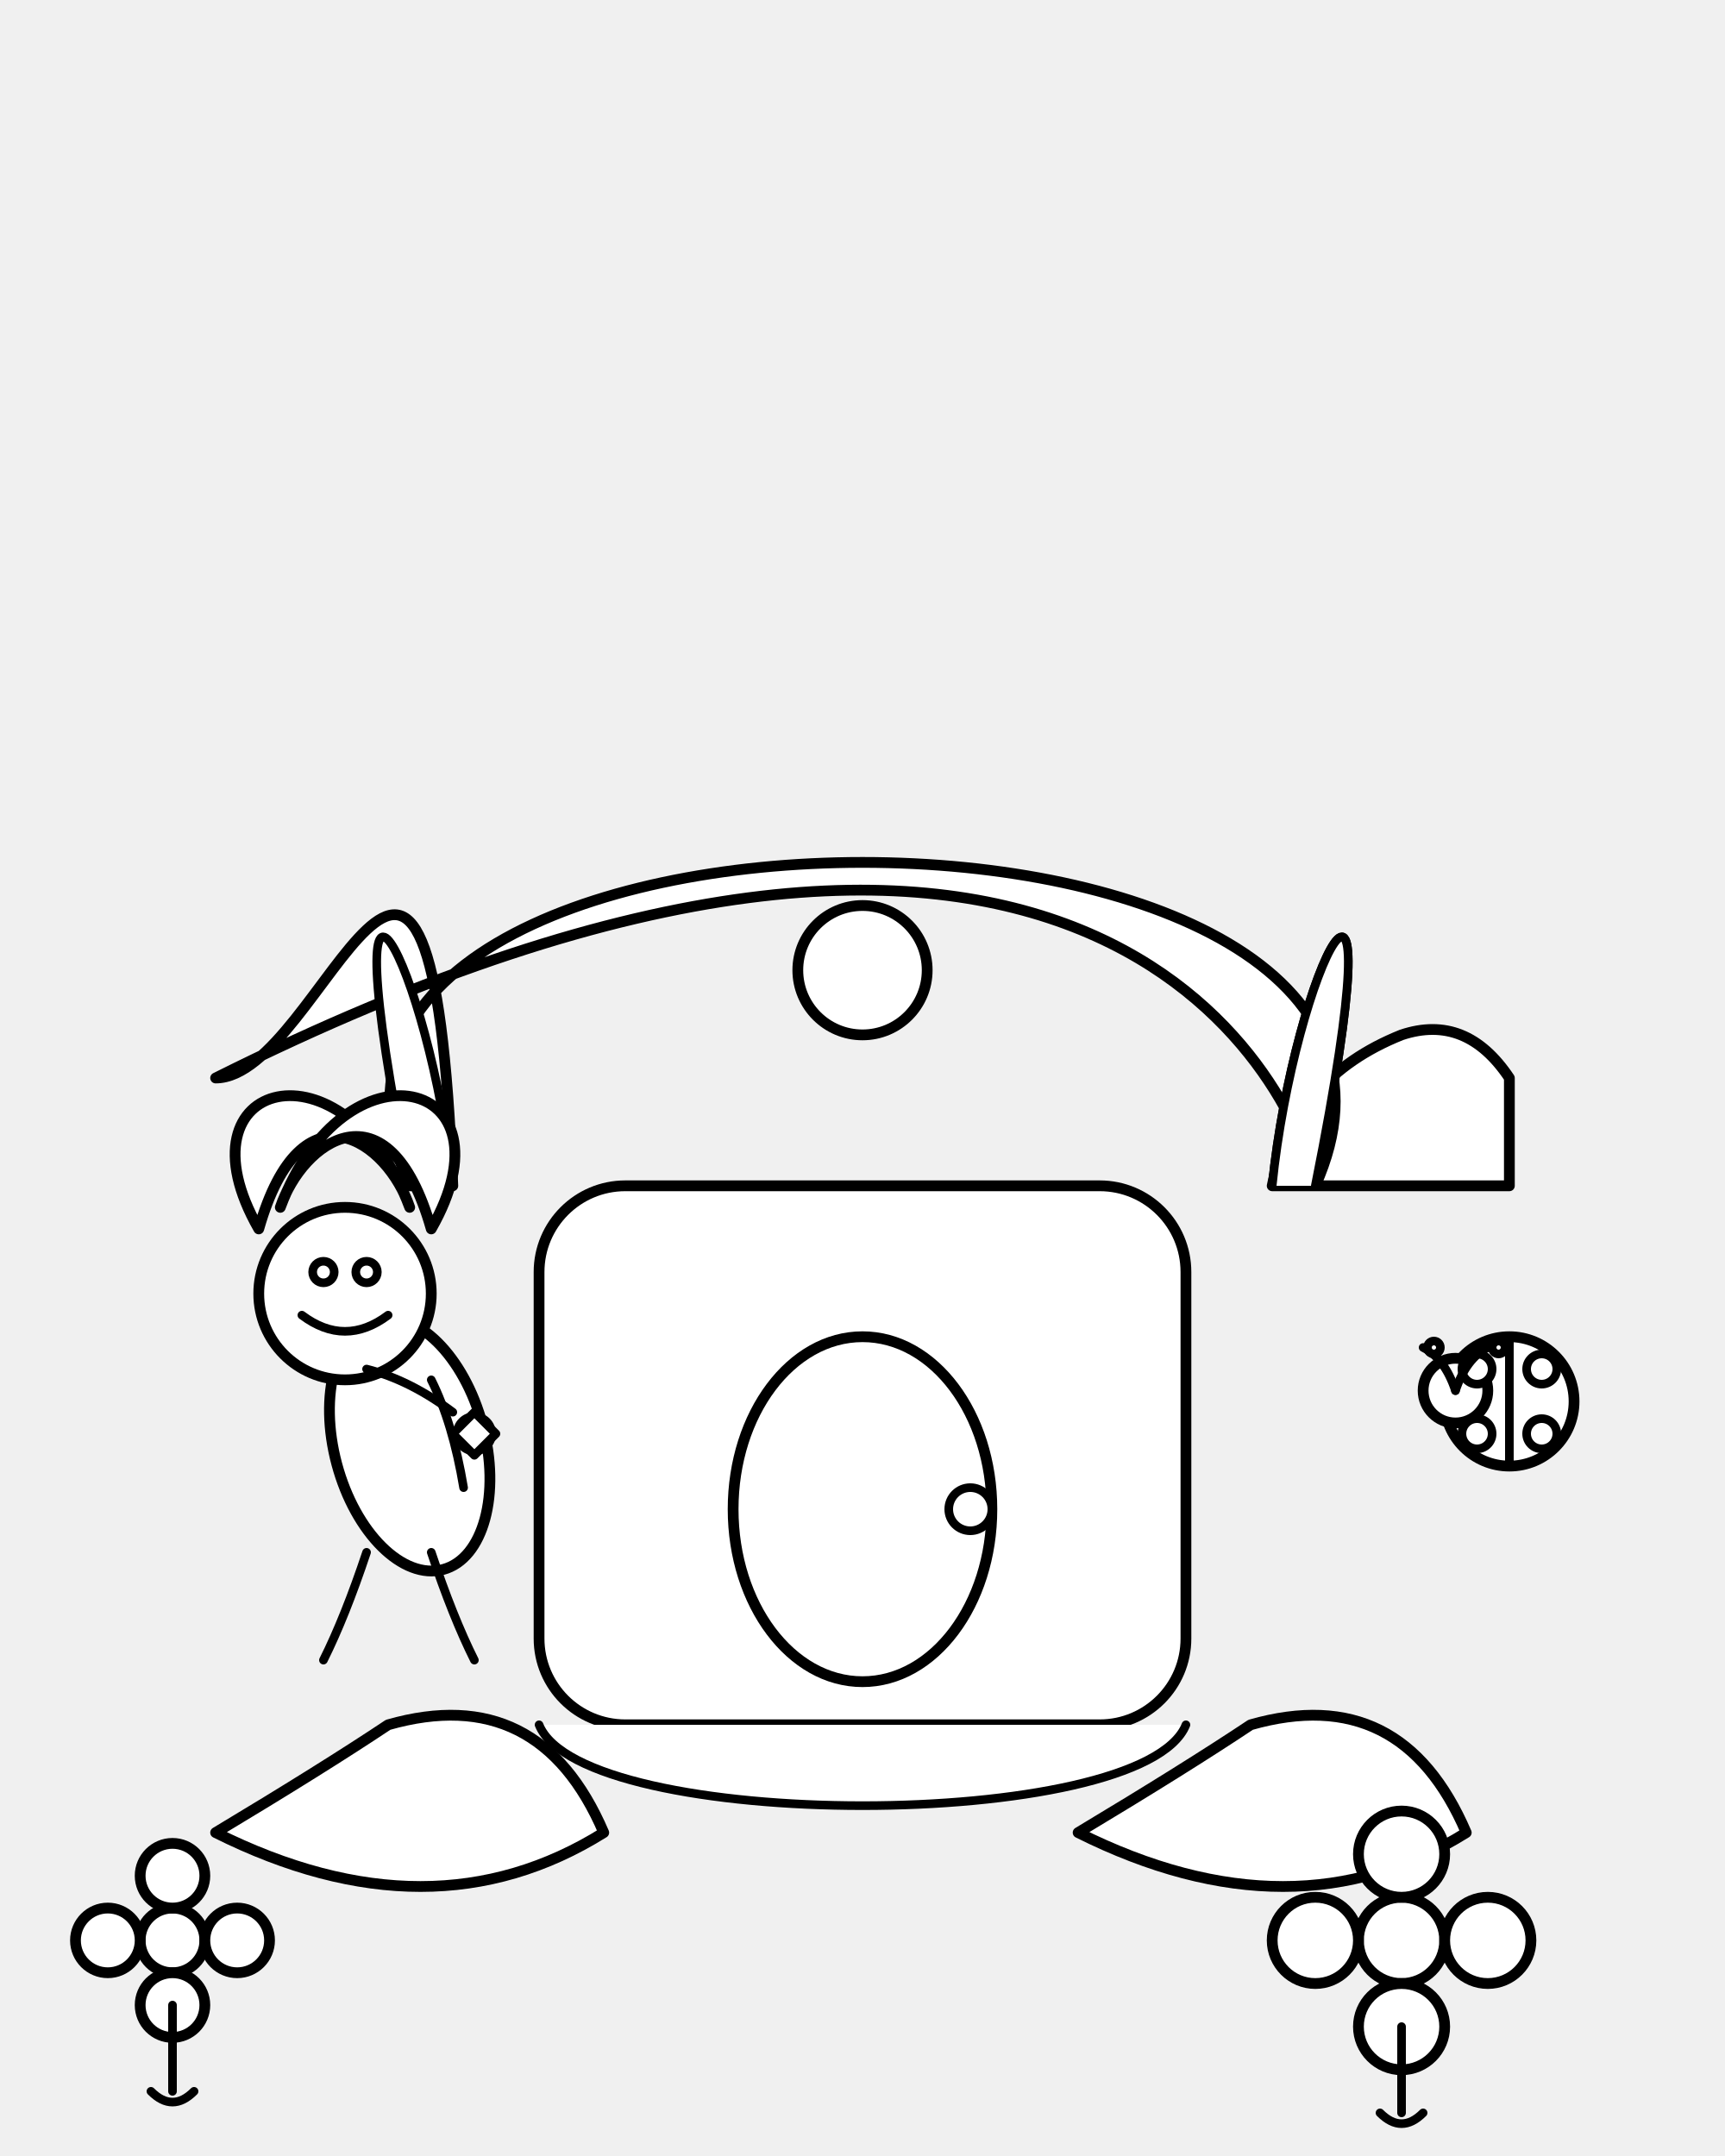
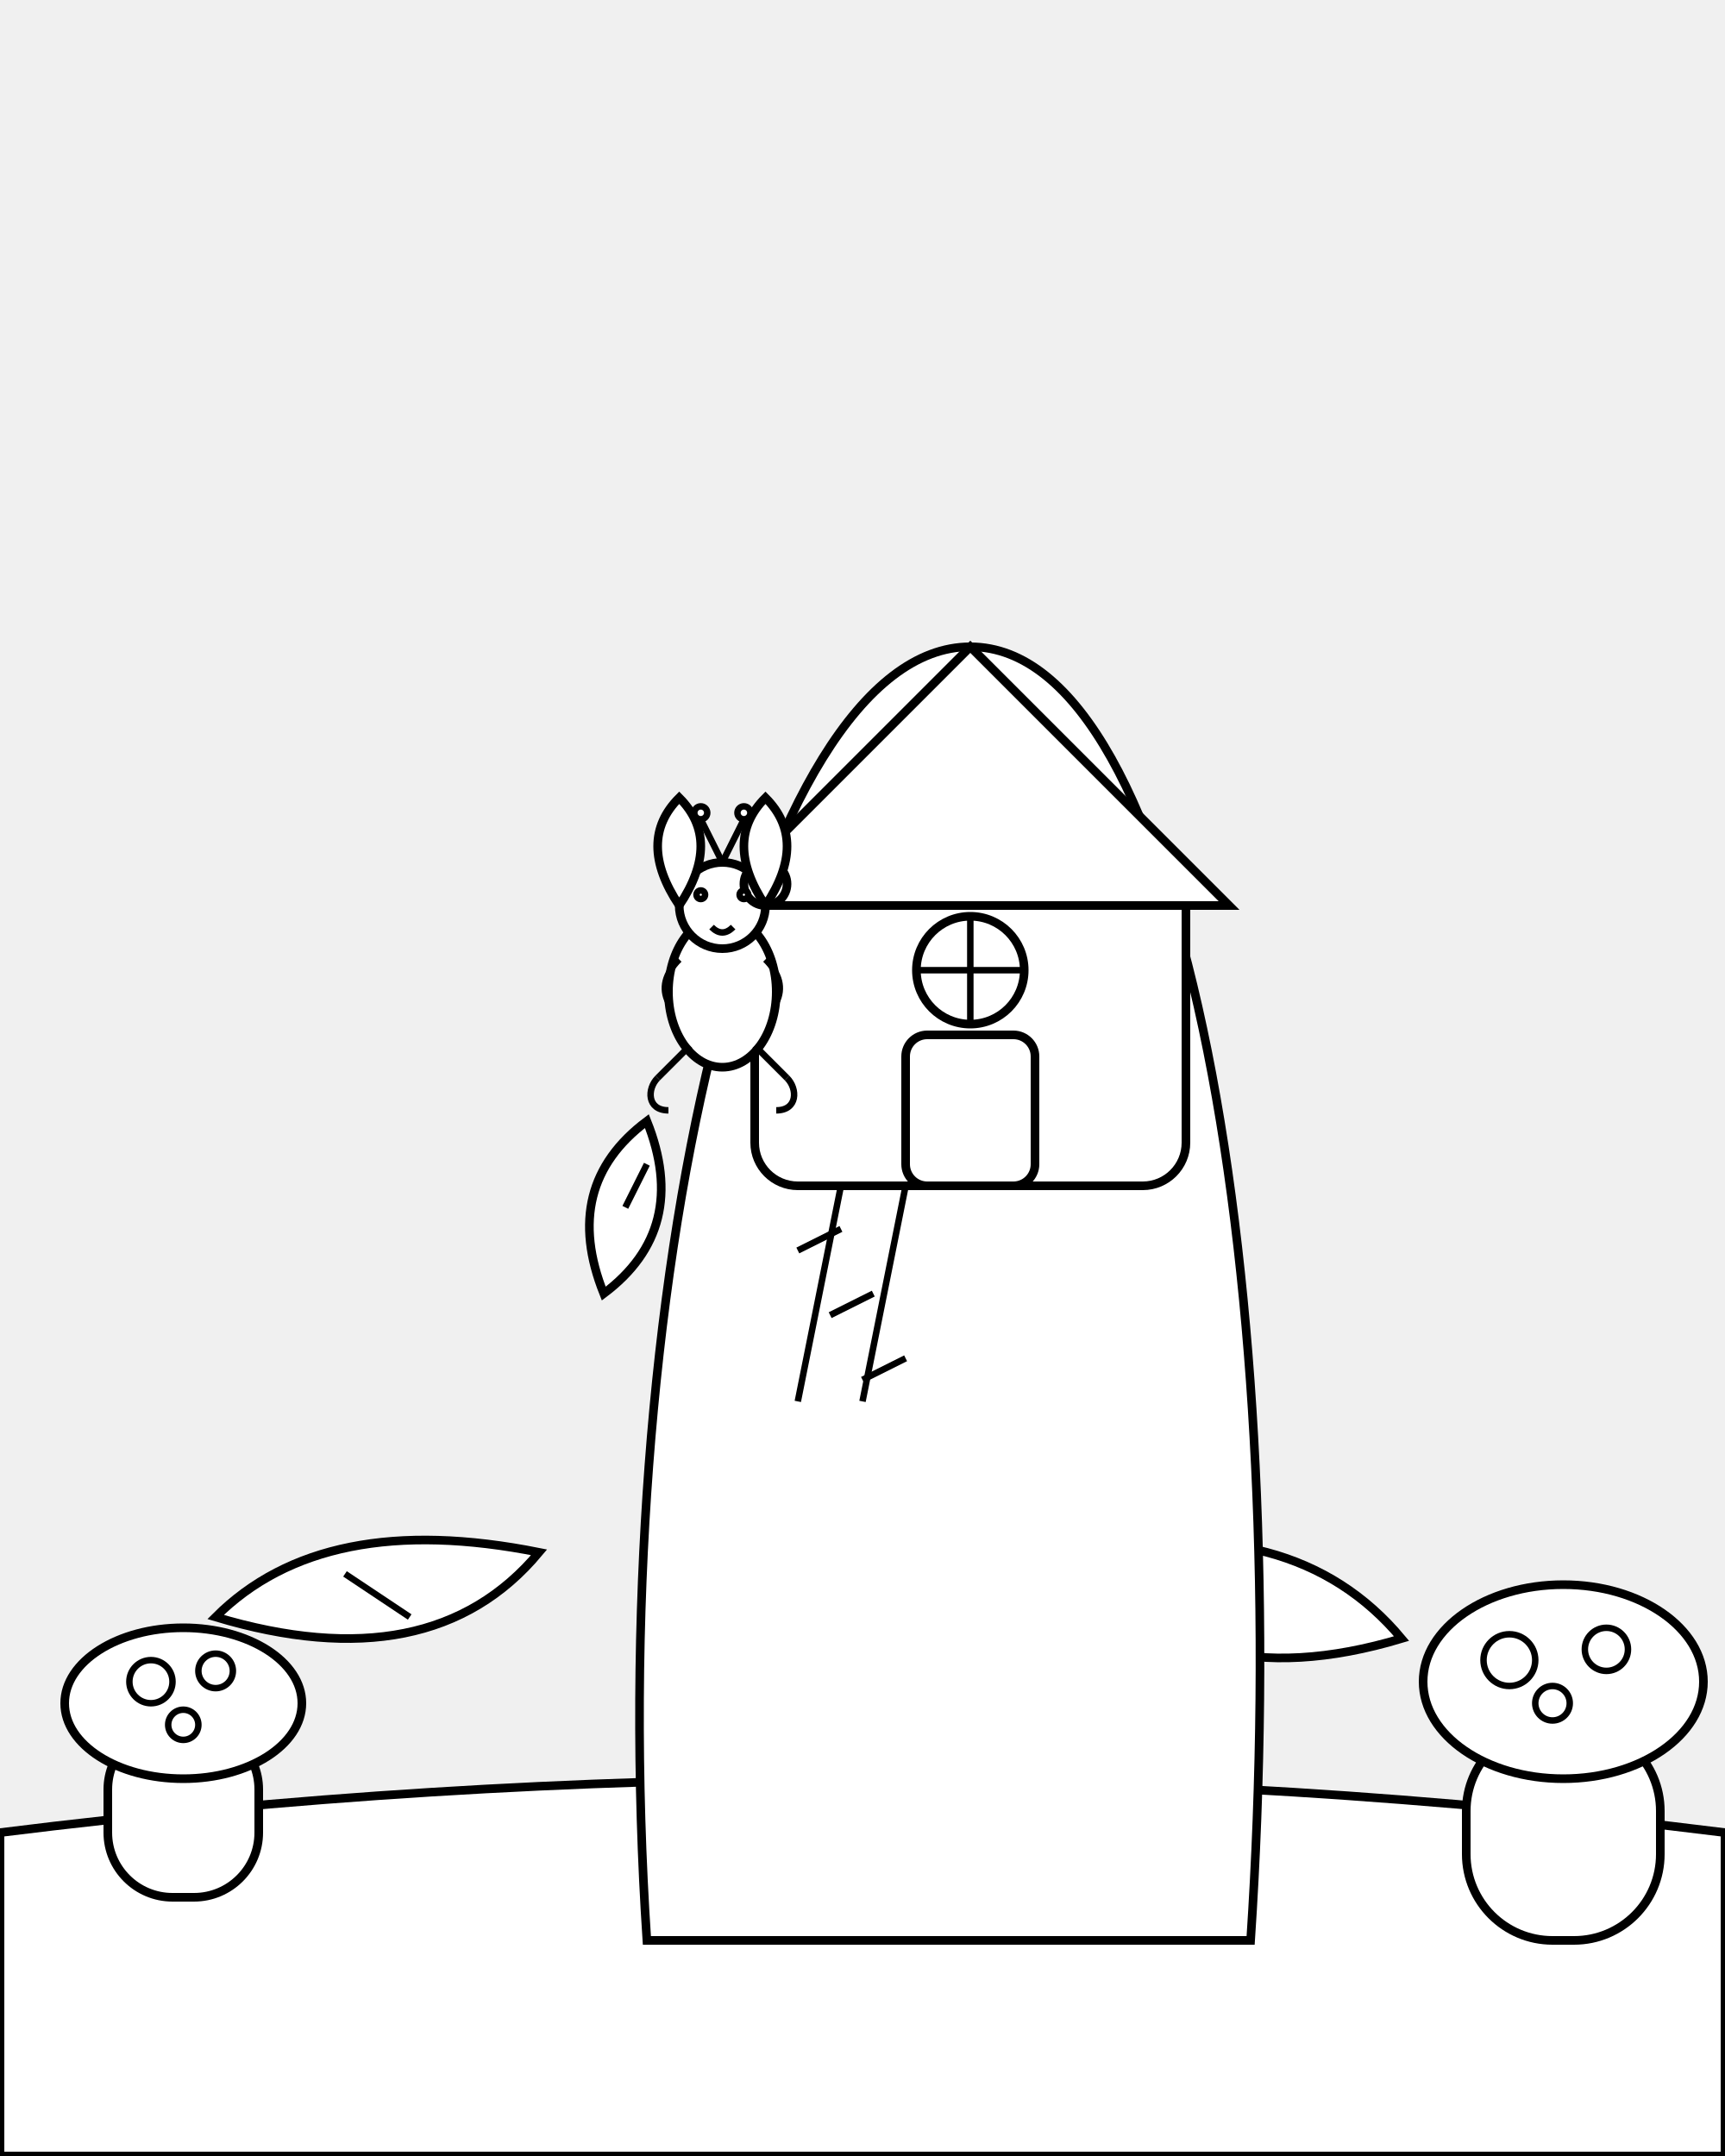
<svg xmlns="http://www.w3.org/2000/svg" viewBox="0 0 800 1000">
  <defs>
    <style>
      .outline {
        stroke: black;
        stroke-width: 4;
        fill: white;
-         stroke-linecap: round;
-         stroke-linejoin: round;
      }
-       .outline-nofill {
+       .outline-stroke-3 {
        stroke: black;
-         stroke-width: 4;
+         stroke-width: 3;
        fill: none;
-         stroke-linecap: round;
-         stroke-linejoin: round;
      }
-       .thick-outline {
+       .outline-fill-white-stroke-3 {
        stroke: black;
-         stroke-width: 5;
+         stroke-width: 3;
        fill: white;
-         stroke-linecap: round;
-         stroke-linejoin: round;
-       }
-       .thick-outline-nofill {
-         stroke: black;
-         stroke-width: 5;
-         fill: none;
-         stroke-linecap: round;
-         stroke-linejoin: round;
      }
    </style>
  </defs>
-   <g id="mushroom-house">
-     <rect x="250" y="550" width="300" height="250" rx="40" ry="40" class="thick-outline" />
-     <path d="M190 550 C100 350 700 350 610 550 L590 550 Q600 500 650 480 Q680 470 700 500 L700 550 L610 550 C600 500 500 300 100 500 C150 500 200 300 210 550 Z M590 550 L610 550" class="thick-outline" />
-     <path d="M590 550 C600 450 650 350 610 550" class="outline" />
-     <path d="M590 550 C600 450 650 350 610 550" class="outline" />
-     <path d="M210 550 C200 450 150 350 190 550" class="outline" />
-     <path d="M250 800 C270 850 530 850 550 800" class="outline" />
-     <ellipse cx="400" cy="700" rx="60" ry="80" class="thick-outline" />
-     <circle cx="450" cy="700" r="10" class="outline" />
-     <circle cx="400" cy="450" r="30" class="thick-outline" />
+   <path d="M0 850 Q400 800 800 850 L800 1000 L0 1000 Z" class="outline" />
+   <g id="forest-elements">
+     <path d="M100 750 Q150 700 250 720 Q200 780 100 750 Z" class="outline" />
+     <line x1="160" y1="730" x2="190" y2="750" class="outline-stroke-3" />
+     <path d="M650 760 Q600 700 500 720 Q550 790 650 760 Z" class="outline" />
+     <line x1="570" y1="735" x2="540" y2="765" class="outline-stroke-3" />
+     <rect x="50" y="800" width="70" height="80" rx="30" ry="30" class="outline" />
+     <ellipse cx="85" cy="790" rx="55" ry="35" class="outline" />
+     <circle cx="70" cy="780" r="10" class="outline-fill-white-stroke-3" />
+     <circle cx="100" cy="775" r="8" class="outline-fill-white-stroke-3" />
+     <circle cx="85" cy="800" r="7" class="outline-fill-white-stroke-3" />
+     <rect x="680" y="800" width="90" height="100" rx="40" ry="40" class="outline" />
+     <ellipse cx="725" cy="780" rx="65" ry="45" class="outline" />
+     <circle cx="700" cy="770" r="12" class="outline-fill-white-stroke-3" />
+     <circle cx="745" cy="765" r="10" class="outline-fill-white-stroke-3" />
+     <circle cx="720" cy="790" r="8" class="outline-fill-white-stroke-3" />
+     <path d="M280 600 Q260 550 300 520 Q320 570 280 600 Z" class="outline" />
+     <line x1="290" y1="560" x2="300" y2="540" class="outline-stroke-3" />
+     <path d="M500 650 Q520 600 560 620 Q540 670 500 650 Z" class="outline" />
+     <line x1="530" y1="635" x2="540" y2="655" class="outline-stroke-3" />
+   </g>
+   <g id="treehouse">
+     <path d="M300 900 C280 600 350 300 450 300 C550 300 600 600 580 900 Z" class="outline" />
+     <path d="M350 450 C330 400 380 380 430 380 C480 380 500 400 480 450 Z" class="outline" />
+     <rect x="350" y="400" width="200" height="150" rx="20" ry="20" class="outline" />
+     <path d="M330 420 L450 300 L570 420 Z" class="outline" />
+     <rect x="420" y="480" width="60" height="70" rx="10" ry="10" class="outline" />
+     <circle cx="450" cy="450" r="25" class="outline" />
+     <line x1="450" y1="425" x2="450" y2="475" class="outline-stroke-3" />
+     <line x1="425" y1="450" x2="475" y2="450" class="outline-stroke-3" />
+     <line x1="390" y1="550" x2="370" y2="650" class="outline-stroke-3" />
+     <line x1="420" y1="550" x2="400" y2="650" class="outline-stroke-3" />
+     <line x1="390" y1="570" x2="370" y2="580" class="outline-stroke-3" />
+     <line x1="405" y1="600" x2="385" y2="610" class="outline-stroke-3" />
+     <line x1="420" y1="630" x2="400" y2="640" class="outline-stroke-3" />
  </g>
  <g id="fairy">
-     <ellipse cx="190" cy="670" rx="35" ry="60" transform="rotate(-15 190 670)" class="thick-outline" />
-     <circle cx="160" cy="600" r="40" class="thick-outline" />
-     <path d="M140 610 Q160 625 180 610" class="outline-nofill" />
-     <circle cx="150" cy="590" r="5" class="outline" />
-     <circle cx="170" cy="590" r="5" class="outline" />
-     <path d="M170 635 Q190 640 210 655" class="outline-nofill" />
-     <path d="M200 640 Q210 660 215 690" class="outline-nofill" />
-     <path d="M170 720 Q160 750 150 770" class="outline-nofill" />
-     <path d="M200 720 Q210 750 220 770" class="outline-nofill" />
-     <path d="M120 570 C80 500 160 480 190 560 C180 530 140 500 120 570 Z" class="thick-outline" />
-     <path d="M200 570 C240 500 160 480 130 560 C140 530 180 500 200 570 Z" class="thick-outline" />
-     <circle cx="220" cy="665" r="8" class="outline" />
-     <path d="M220 655 L225 660 L230 665 L225 670 L220 675 L215 670 L210 665 L215 660 Z" class="outline" />
-   </g>
-   <g id="forest-elements">
-     <path d="M500 850 Q550 820 580 800 Q650 780 680 850 Q600 900 500 850 Z" class="thick-outline" />
-     <path d="M100 850 Q150 820 180 800 Q250 780 280 850 Q200 900 100 850 Z" class="thick-outline" />
-     <circle cx="650" cy="900" r="20" class="thick-outline" />
-     <circle cx="650" cy="860" r="20" class="thick-outline" />
-     <circle cx="650" cy="940" r="20" class="thick-outline" />
-     <circle cx="610" cy="900" r="20" class="thick-outline" />
-     <circle cx="690" cy="900" r="20" class="thick-outline" />
-     <path d="M650 940 L650 980" class="outline-nofill" />
-     <path d="M640 980 Q650 990 660 980" class="outline-nofill" />
-     <circle cx="80" cy="900" r="15" class="thick-outline" />
-     <circle cx="80" cy="870" r="15" class="thick-outline" />
-     <circle cx="80" cy="930" r="15" class="thick-outline" />
-     <circle cx="50" cy="900" r="15" class="thick-outline" />
-     <circle cx="110" cy="900" r="15" class="thick-outline" />
-     <path d="M80 930 L80 970" class="outline-nofill" />
-     <path d="M70 970 Q80 980 90 970" class="outline-nofill" />
-     <g transform="translate(700 650)">
-       <circle cx="0" cy="0" r="30" class="thick-outline" />
-       <circle cx="-25" cy="-5" r="15" class="thick-outline" />
-       <path d="M0 -30 L0 30" class="outline-nofill" />
-       <circle cx="15" cy="15" r="7" class="outline" />
-       <circle cx="-15" cy="15" r="7" class="outline" />
-       <circle cx="15" cy="-15" r="7" class="outline" />
-       <circle cx="-15" cy="-15" r="7" class="outline" />
-       <path d="M-25 -5 Q-30 -20 -40 -25" class="outline-nofill" />
-       <path d="M-25 -5 Q-20 -20 -10 -25" class="outline-nofill" />
-       <circle cx="-35" cy="-25" r="3" class="outline" />
-       <circle cx="-5" cy="-25" r="3" class="outline" />
-     </g>
+     <ellipse cx="335" cy="460" rx="25" ry="35" class="outline" />
+     <circle cx="335" cy="420" r="20" class="outline" />
+     <circle cx="355" cy="410" r="10" class="outline" />
+     <circle cx="325" cy="415" r="2" class="outline-fill-white-stroke-3" />
+     <circle cx="345" cy="415" r="2" class="outline-fill-white-stroke-3" />
+     <path d="M330 430 Q335 435 340 430" class="outline-stroke-3" />
+     <path d="M315 445 Q305 455 310 465" class="outline-stroke-3" />
+     <path d="M355 445 Q365 455 360 465" class="outline-stroke-3" />
+     <path d="M320 485 C315 490 310 495 305 500" class="outline-stroke-3" />
+     <path d="M305 500 C300 505 300 515 310 515" class="outline-stroke-3" />
+     <path d="M350 485 C355 490 360 495 365 500" class="outline-stroke-3" />
+     <path d="M365 500 C370 505 370 515 360 515" class="outline-stroke-3" />
+     <path d="M315 420 Q295 390 315 370 Q335 390 315 420 Z" class="outline" />
+     <path d="M355 420 Q375 390 355 370 Q335 390 355 420 Z" class="outline" />
+     <path d="M335 400 L325 380" class="outline-stroke-3" />
+     <circle cx="325" cy="377" r="3" class="outline-fill-white-stroke-3" />
+     <path d="M335 400 L345 380" class="outline-stroke-3" />
+     <circle cx="345" cy="377" r="3" class="outline-fill-white-stroke-3" />
  </g>
</svg>
